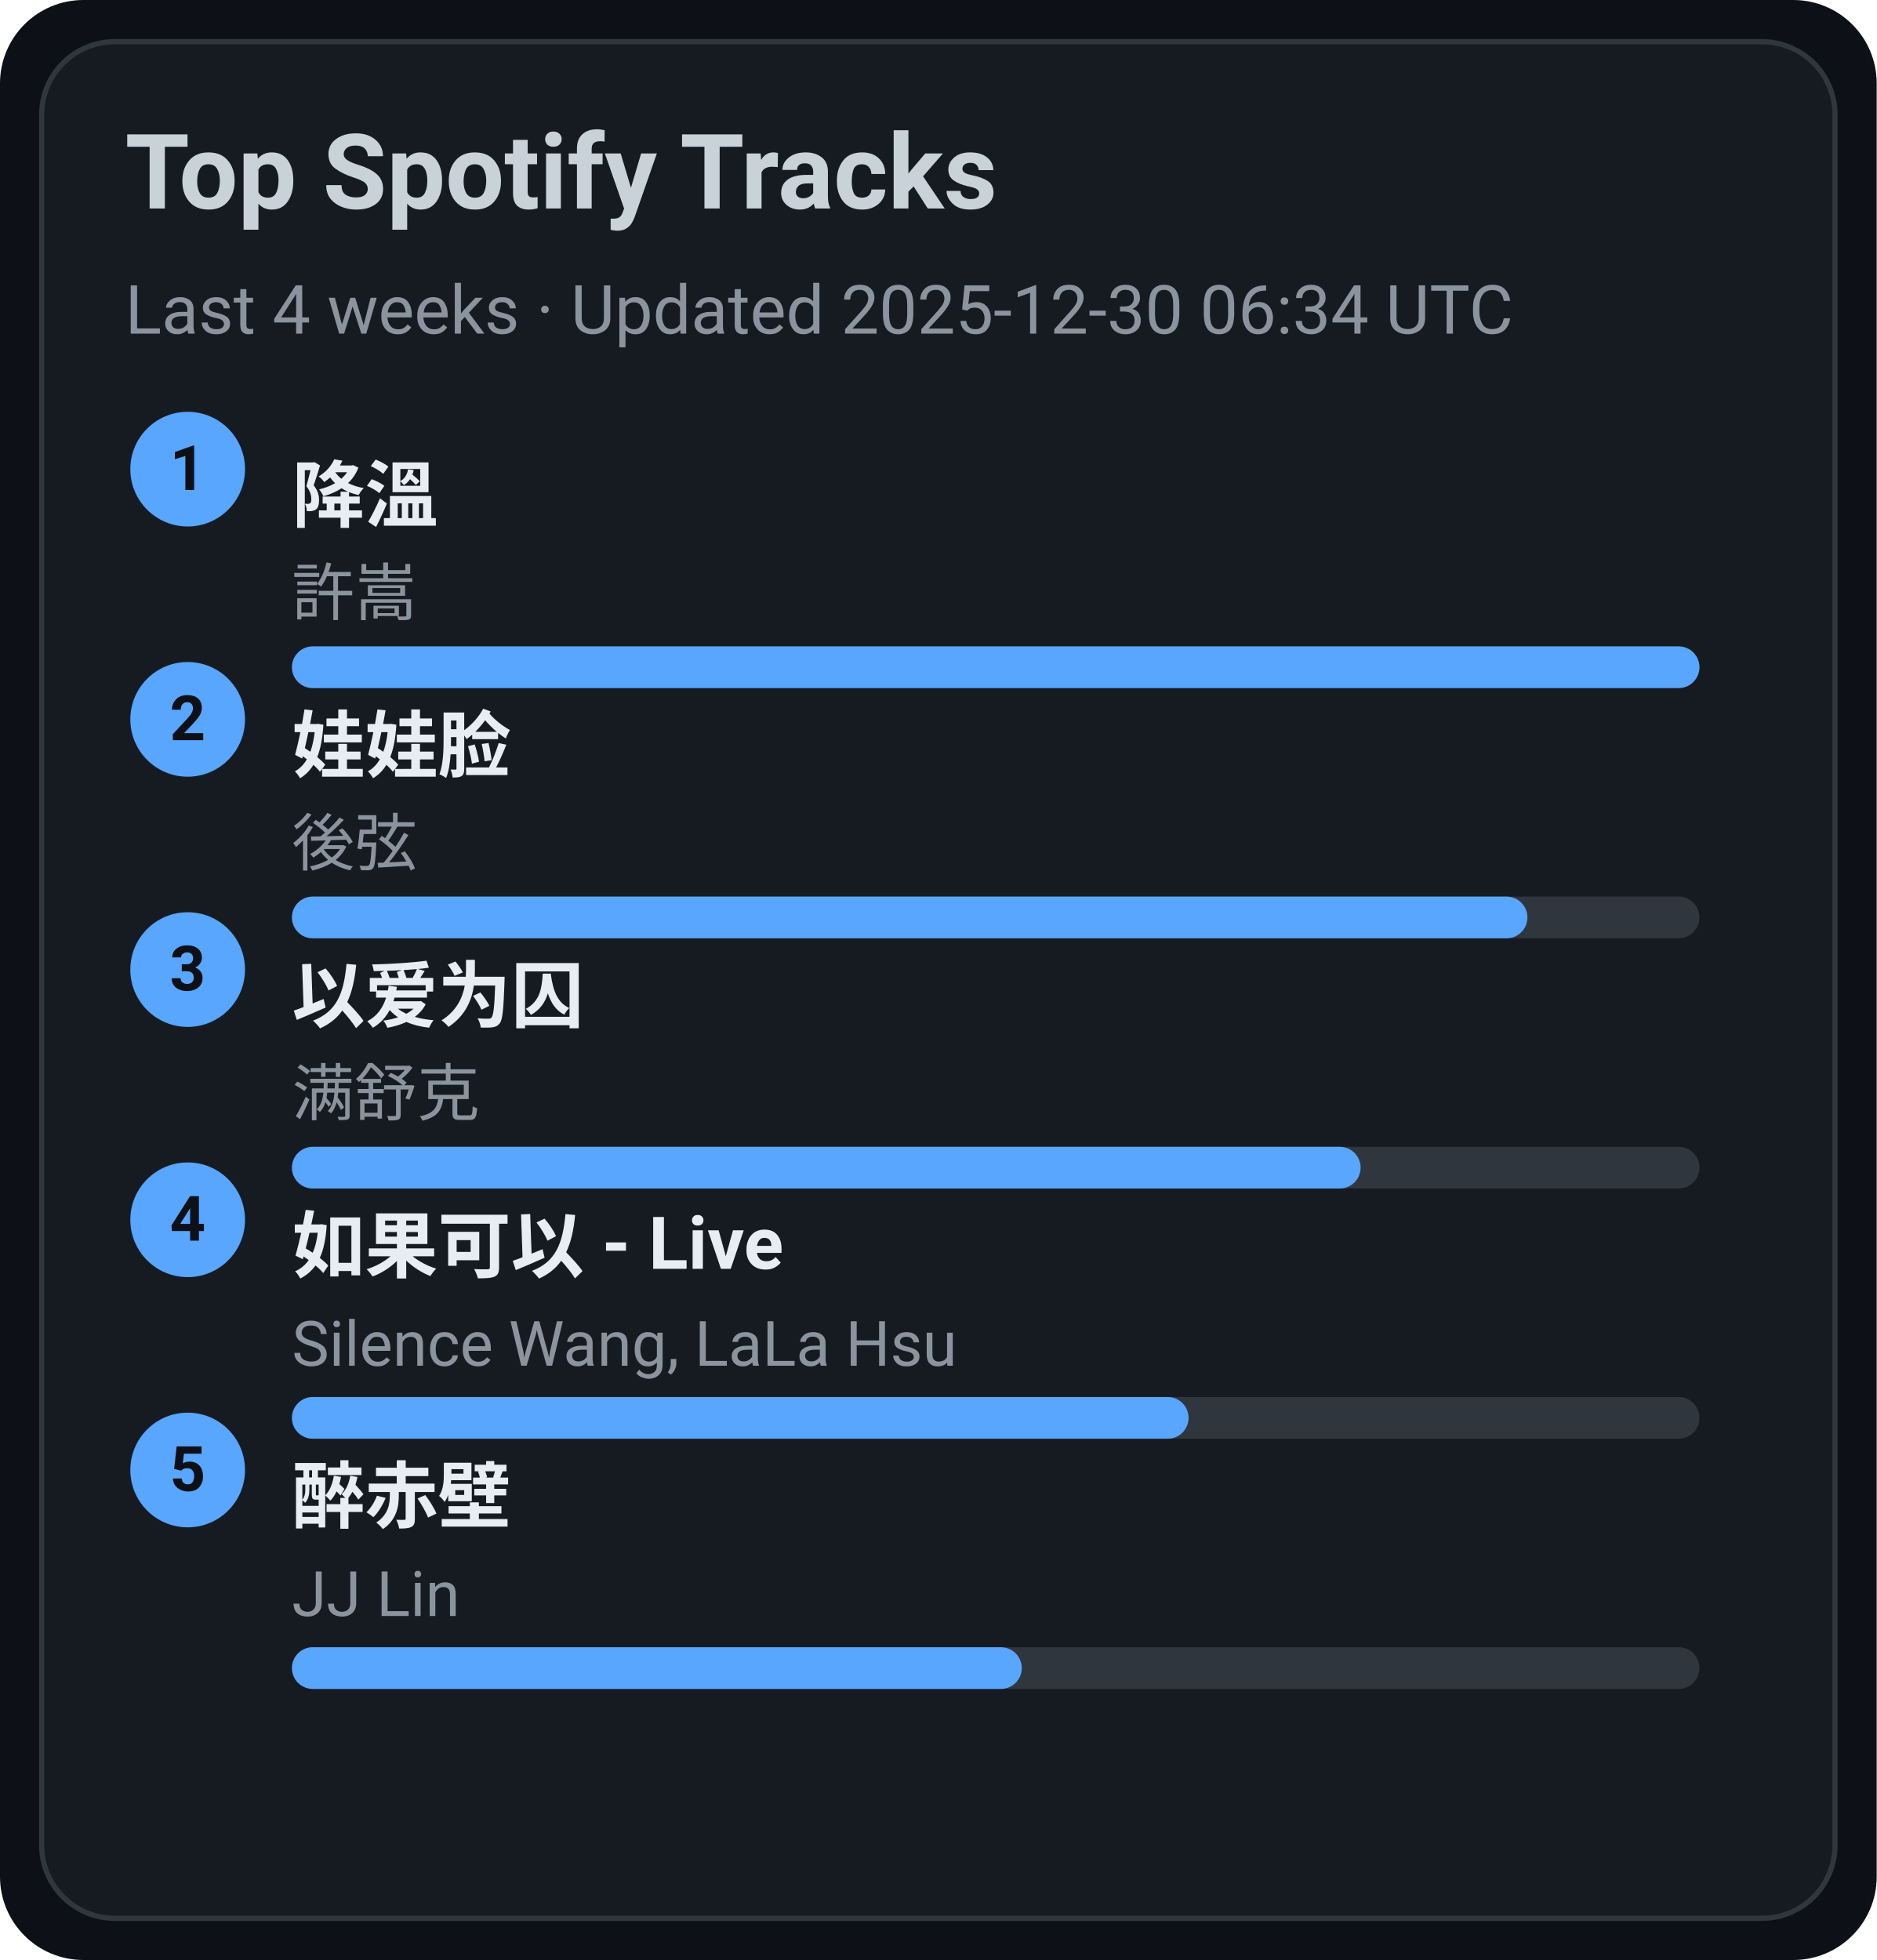
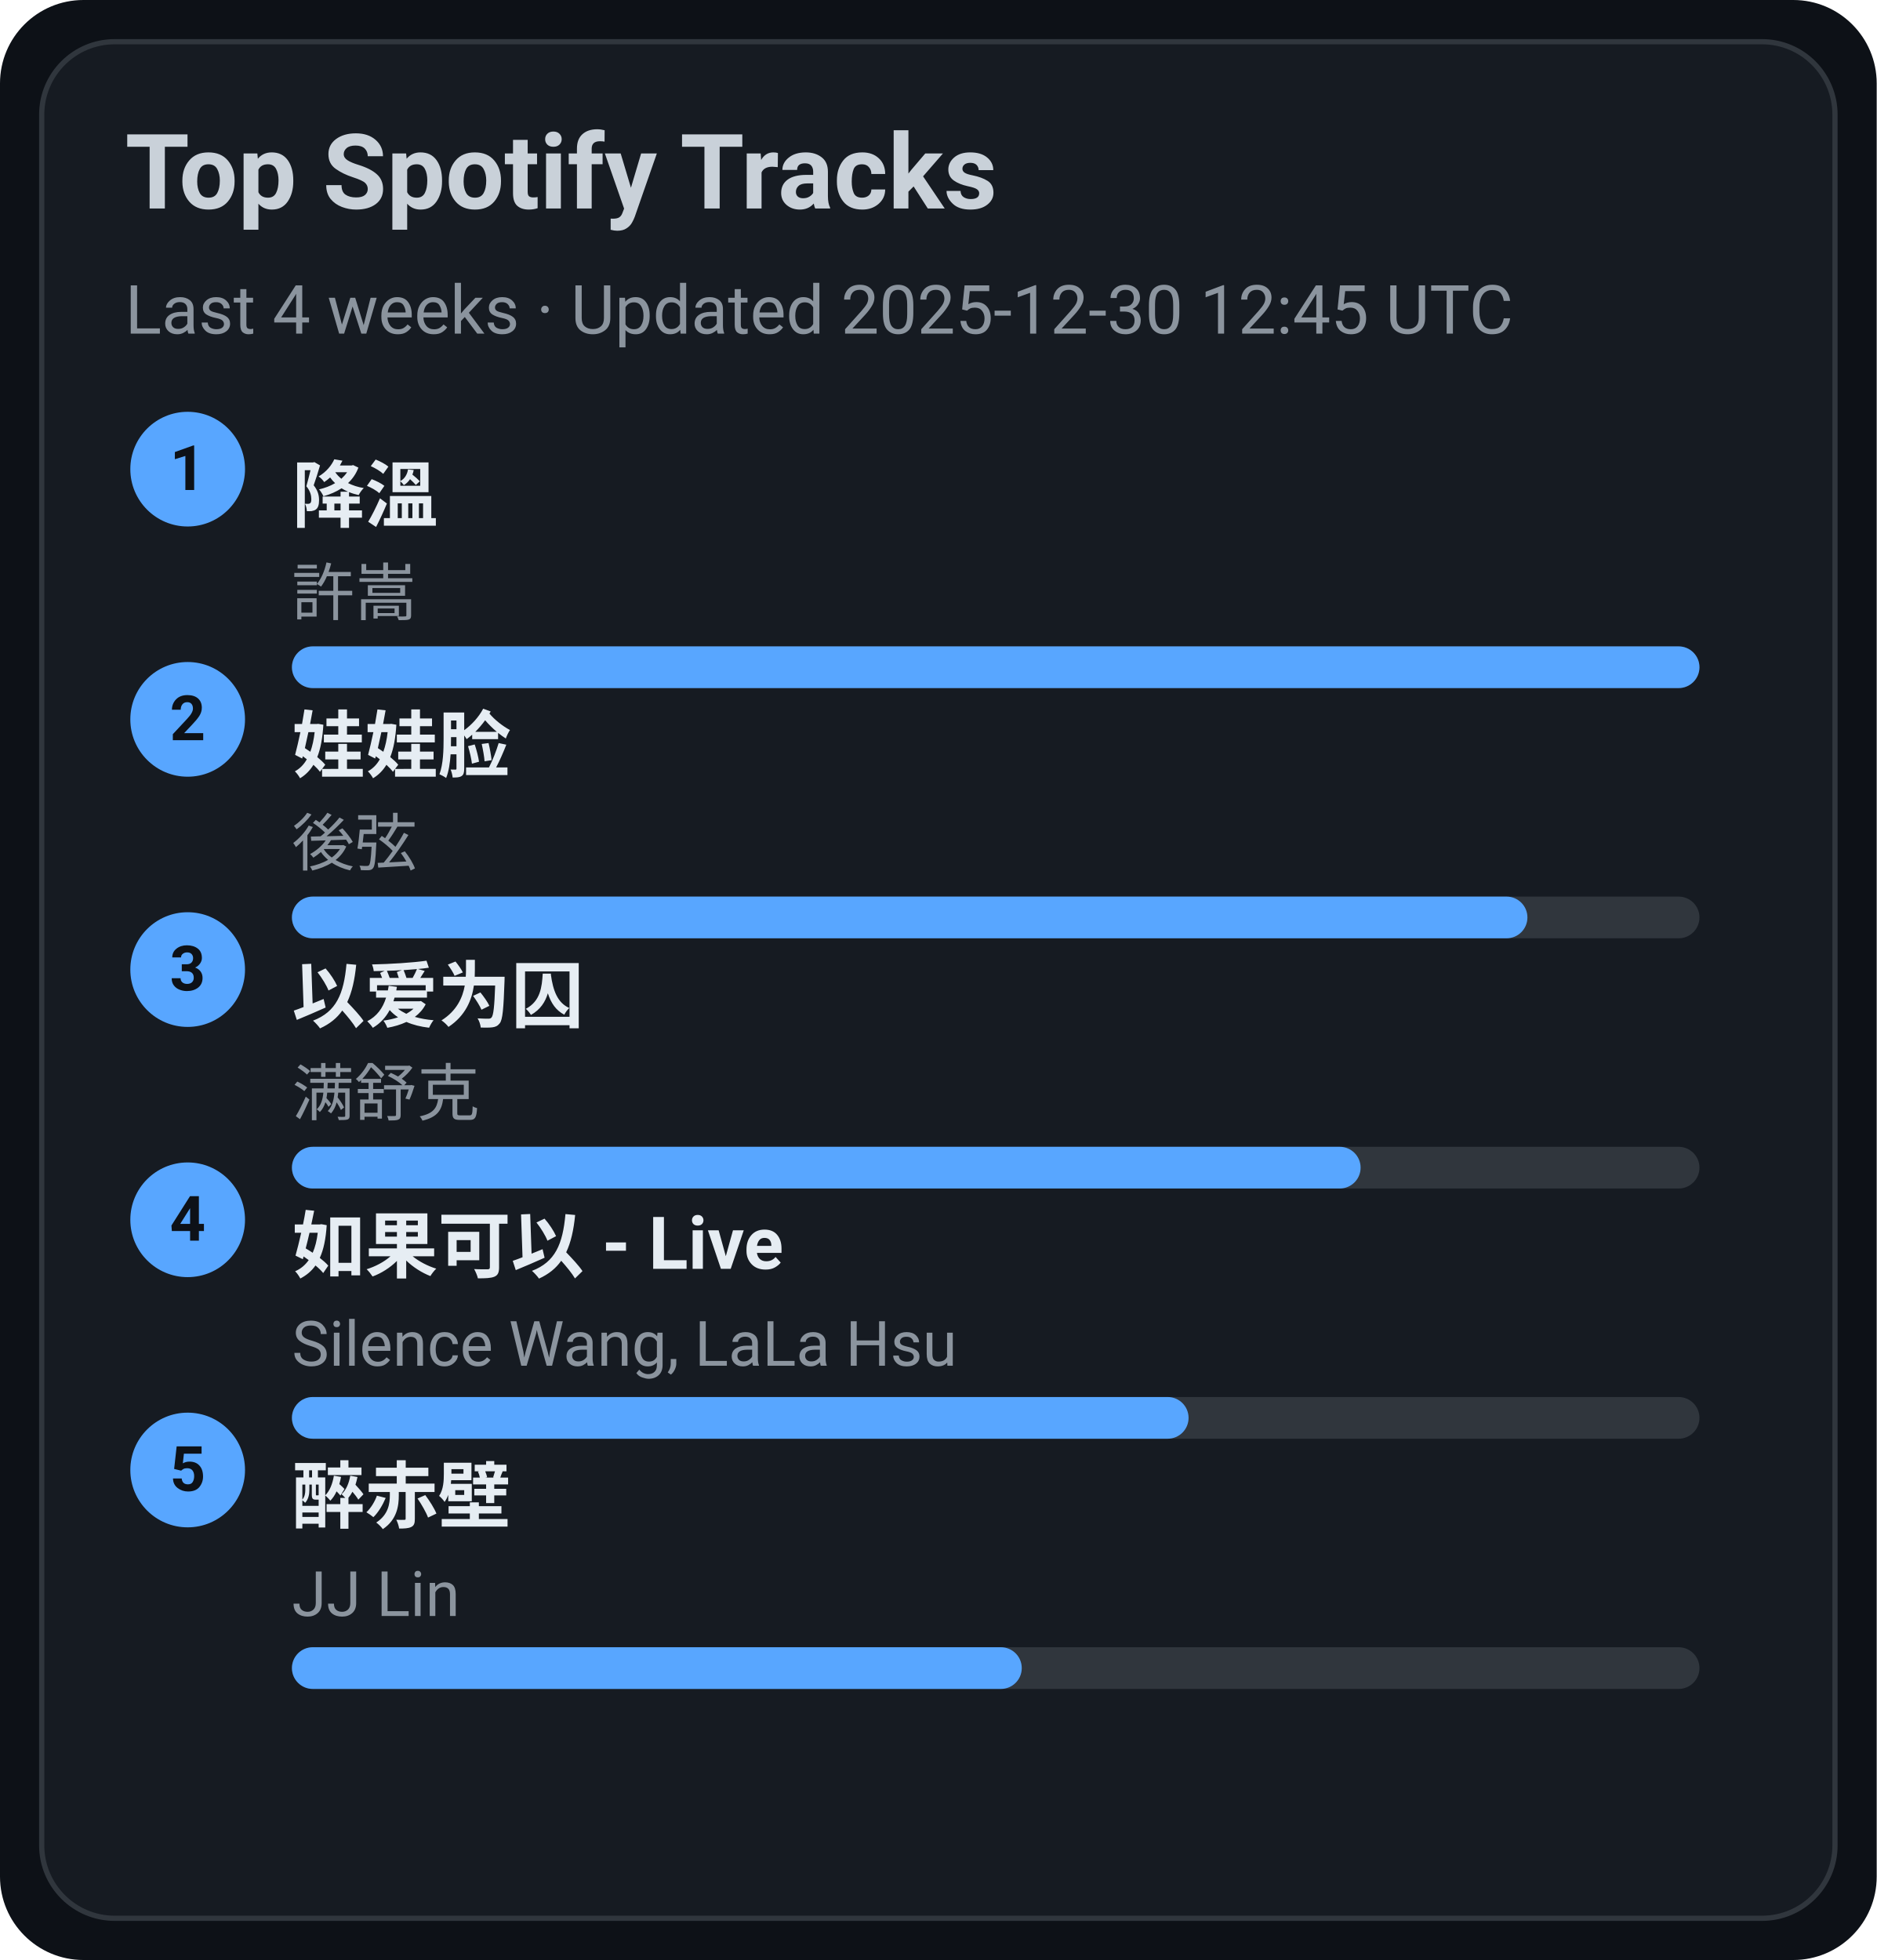
<svg xmlns="http://www.w3.org/2000/svg" width="360" height="376" viewBox="0 0 360 376">
  <style>text{font-family:-apple-system,BlinkMacSystemFont,Segoe UI,Roboto,Ubuntu,Helvetica Neue,Arial,Noto Sans,sans-serif}</style>
  <rect width="360" height="376" rx="16" fill="#0d1117" />
  <rect x="8" y="8" width="344" height="360" rx="14" fill="#161b22" stroke="#30363d" />
  <text x="24" y="40" font-size="20" fill="#c9d1d9" font-weight="600">Top Spotify Tracks</text>
-   <text x="24" y="64" font-size="13" fill="#8b949e">Last 4 weeks · Updated 2025-12-30 06:34 UTC</text>
+   <text x="24" y="64" font-size="13" fill="#8b949e">Last 4 weeks · Updated 2025-12-30 12:45 UTC</text>
  <circle cx="36" cy="90" r="11" fill="#58a6ff" />
  <text x="36" y="94" text-anchor="middle" font-size="12" fill="#0d1117" font-weight="700">1</text>
  <a href="https://open.spotify.com/track/2q9uhrOfyOnBa3oWR1PfYT" target="_blank" rel="noopener noreferrer">
    <text x="56" y="100" font-size="14" fill="#e6edf3" font-weight="600">降溫</text>
  </a>
  <text x="56" y="118" font-size="12" fill="#8b949e">許嵩</text>
  <rect x="56" y="124" width="270" height="8" rx="4" fill="#30363d" />
  <rect x="56" y="124" width="270" height="8" rx="4" fill="#58a6ff" />
  <circle cx="36" cy="138" r="11" fill="#58a6ff" />
  <text x="36" y="142" text-anchor="middle" font-size="12" fill="#0d1117" font-weight="700">2</text>
  <a href="https://open.spotify.com/track/08ouEICweFmqfgPJnRIQkE" target="_blank" rel="noopener noreferrer">
    <text x="56" y="148" font-size="14" fill="#e6edf3" font-weight="600">娃娃脸</text>
  </a>
  <text x="56" y="166" font-size="12" fill="#8b949e">後弦</text>
  <rect x="56" y="172" width="270" height="8" rx="4" fill="#30363d" />
  <rect x="56" y="172" width="237" height="8" rx="4" fill="#58a6ff" />
  <circle cx="36" cy="186" r="11" fill="#58a6ff" />
  <text x="36" y="190" text-anchor="middle" font-size="12" fill="#0d1117" font-weight="700">3</text>
  <a href="https://open.spotify.com/track/0RW2LEfGQK5BaIho6sSLqf" target="_blank" rel="noopener noreferrer">
    <text x="56" y="196" font-size="14" fill="#e6edf3" font-weight="600">以爱为囚</text>
  </a>
  <text x="56" y="214" font-size="12" fill="#8b949e">满舒克</text>
  <rect x="56" y="220" width="270" height="8" rx="4" fill="#30363d" />
  <rect x="56" y="220" width="205" height="8" rx="4" fill="#58a6ff" />
  <circle cx="36" cy="234" r="11" fill="#58a6ff" />
  <text x="36" y="238" text-anchor="middle" font-size="12" fill="#0d1117" font-weight="700">4</text>
  <a href="https://open.spotify.com/track/6IF65dJzfmPcX7jwDegwoo" target="_blank" rel="noopener noreferrer">
    <text x="56" y="244" font-size="14" fill="#e6edf3" font-weight="600">如果可以 - Live</text>
  </a>
  <text x="56" y="262" font-size="12" fill="#8b949e">Silence Wang, LaLa Hsu</text>
  <rect x="56" y="268" width="270" height="8" rx="4" fill="#30363d" />
  <rect x="56" y="268" width="172" height="8" rx="4" fill="#58a6ff" />
  <circle cx="36" cy="282" r="11" fill="#58a6ff" />
  <text x="36" y="286" text-anchor="middle" font-size="12" fill="#0d1117" font-weight="700">5</text>
  <a href="https://open.spotify.com/track/69lAYqbyHL1A0gctdLd9WV" target="_blank" rel="noopener noreferrer">
    <text x="56" y="292" font-size="14" fill="#e6edf3" font-weight="600">醉赤壁</text>
  </a>
  <text x="56" y="310" font-size="12" fill="#8b949e">JJ Lin</text>
  <rect x="56" y="316" width="270" height="8" rx="4" fill="#30363d" />
  <rect x="56" y="316" width="140" height="8" rx="4" fill="#58a6ff" />
</svg>
